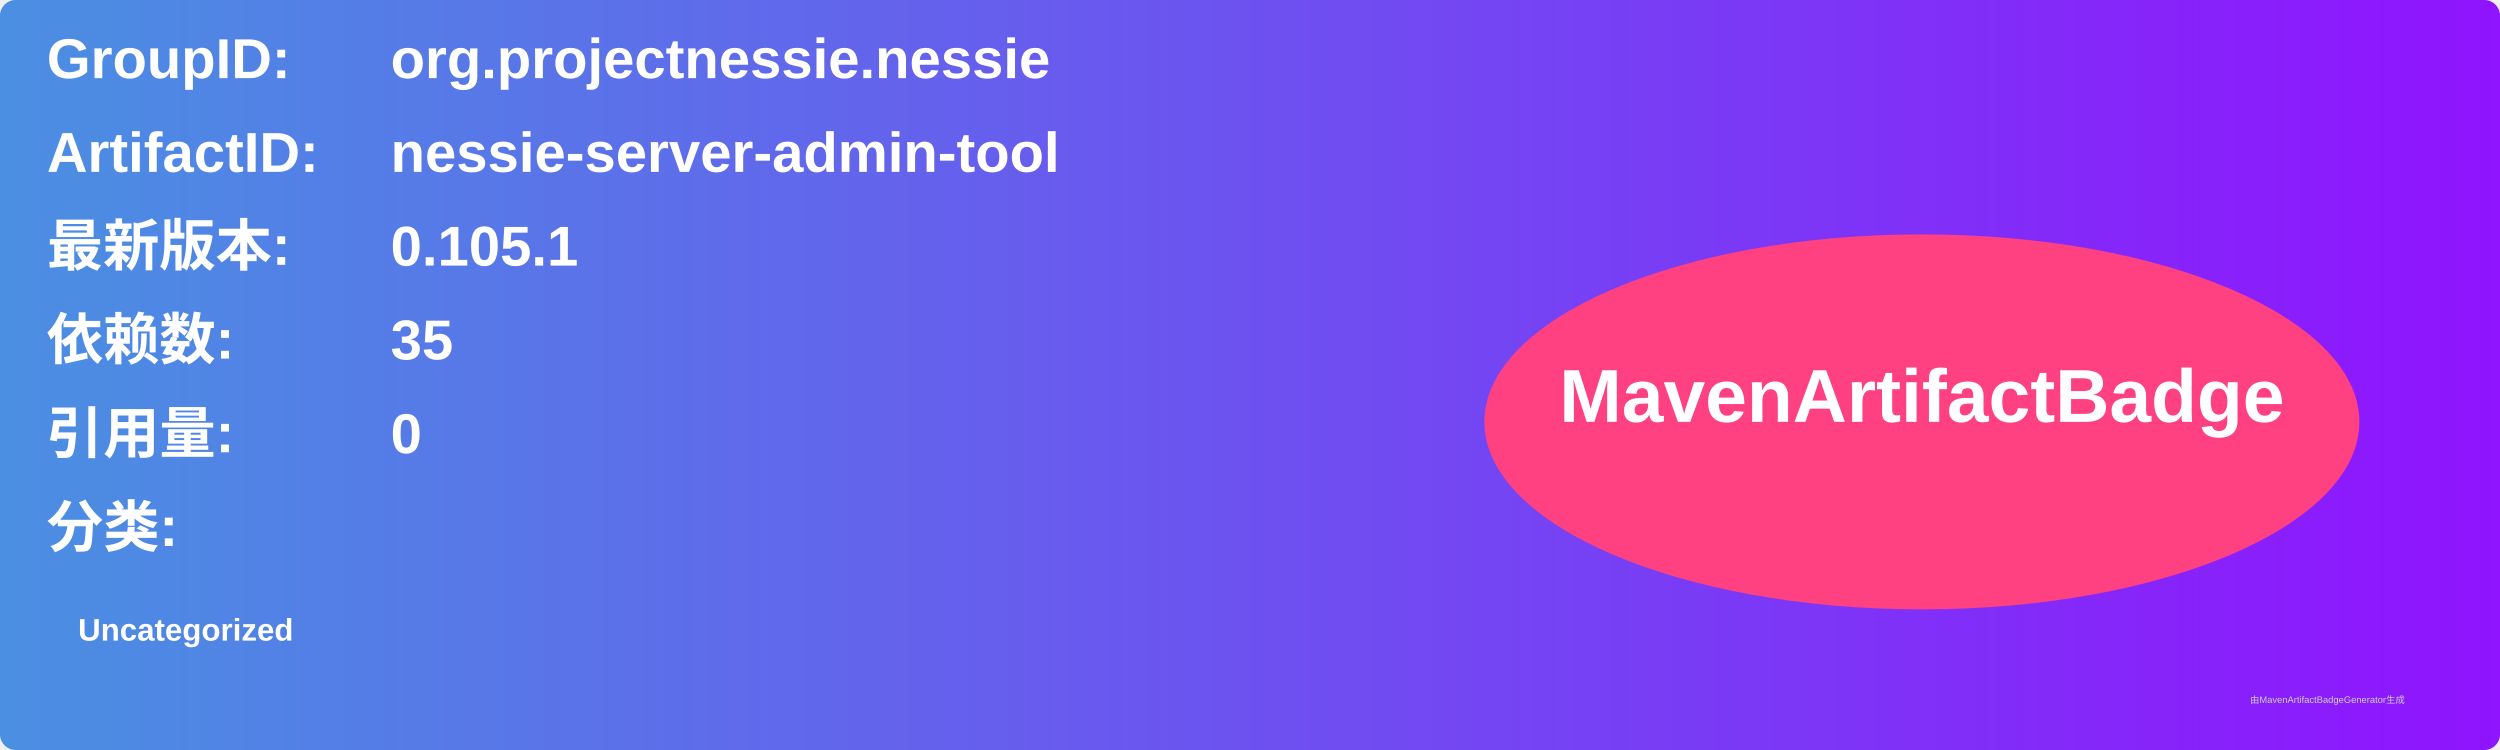
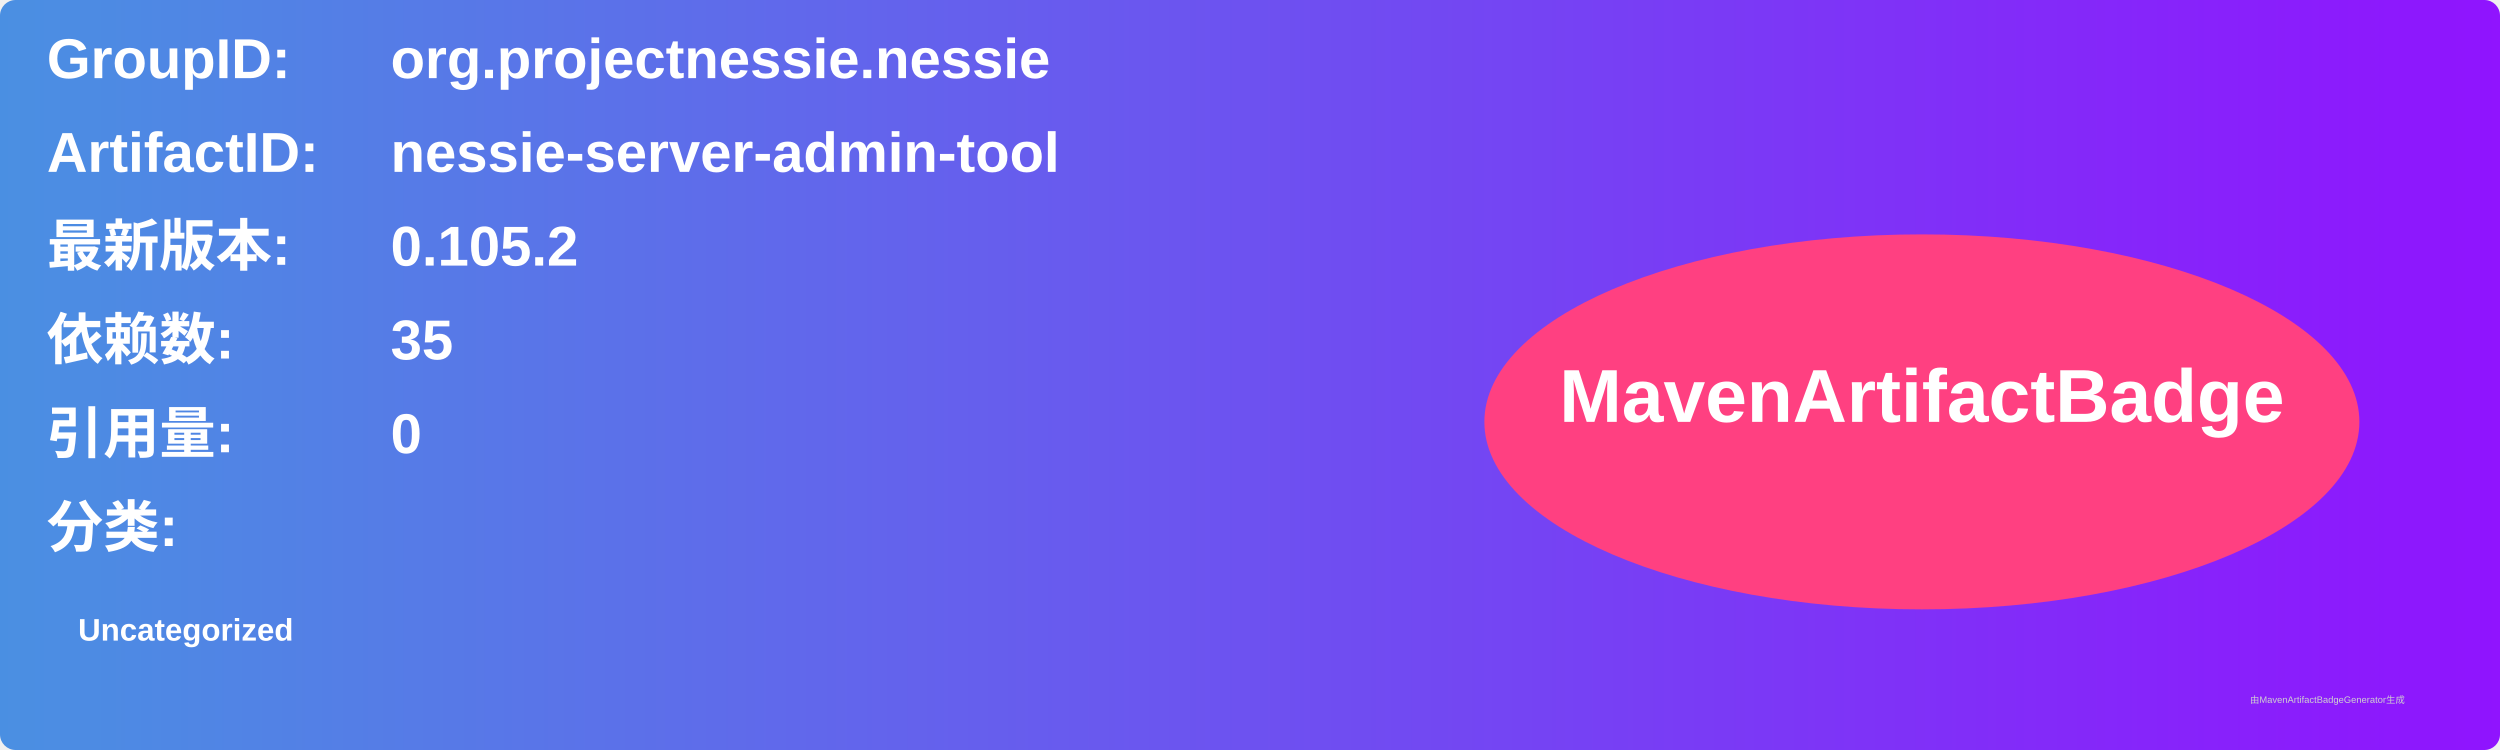
<svg xmlns="http://www.w3.org/2000/svg" width="800" height="240" viewBox="0 0 800 240">
  <linearGradient id="grad" x1="0%" y1="0%" x2="100%" y2="0%">
    <stop offset="0%" stop-color="#4a90e2" />
    <stop offset="100%" stop-color="#9013fe" />
  </linearGradient>
  <rect width="100%" height="100%" rx="5" ry="5" fill="url(#grad)" />
  <g transform="translate(15, 15)">
    <text x="0" y="10" font-family="Arial" font-size="18" fill="white" font-weight="bold" width="260">GroupID:</text>
    <text x="110" y="10" font-family="Arial" font-size="18" fill="white" font-weight="bold" width="460">org.projectnessie.nessie</text>
    <text x="0" y="40" font-family="Arial" font-size="18" fill="white" font-weight="bold" width="260">ArtifactID:</text>
    <text x="110" y="40" font-family="Arial" font-size="18" fill="white" font-weight="bold" width="460">nessie-server-admin-tool</text>
    <text x="0" y="70" font-family="Arial" font-size="18" fill="white" font-weight="bold">最新版本:</text>
    <text x="110" y="70" font-family="Arial" font-size="18" fill="white" font-weight="bold">
-       <tspan font-weight="bold">0.105.1</tspan>
+       <tspan font-weight="bold">0.105.2</tspan>
    </text>
    <text x="0" y="100" font-family="Arial" font-size="18" fill="white" font-weight="bold">依赖数: </text>
    <text x="110" y="100" font-family="Arial" font-size="18" fill="white">
      <tspan font-weight="bold">35</tspan>
    </text>
    <text x="0" y="130" font-family="Arial" font-size="18" fill="white" font-weight="bold">引用量: </text>
    <text x="110" y="130" font-family="Arial" font-size="18" fill="white">
      <tspan font-weight="bold">0</tspan>
    </text>
    <text x="0" y="160" font-family="Arial" font-size="18" fill="white" font-weight="bold">分类:</text>
    <text x="10" y="190" font-family="Arial" font-size="10" fill="white">
      <tspan font-weight="bold">Uncategorized</tspan>
    </text>
    <ellipse cx="600" cy="120" rx="140" ry="60" fill="#ff4081" />
    <text x="600" y="120" text-anchor="middle" font-family="Arial" font-size="24" fill="white" font-weight="bold">MavenArtifactBadge</text>
  </g>
  <text x="720" y="225" font-family="Arial" font-size="3" fill="#d0d0d0">由MavenArtifactBadgeGenerator生成</text>
</svg>
